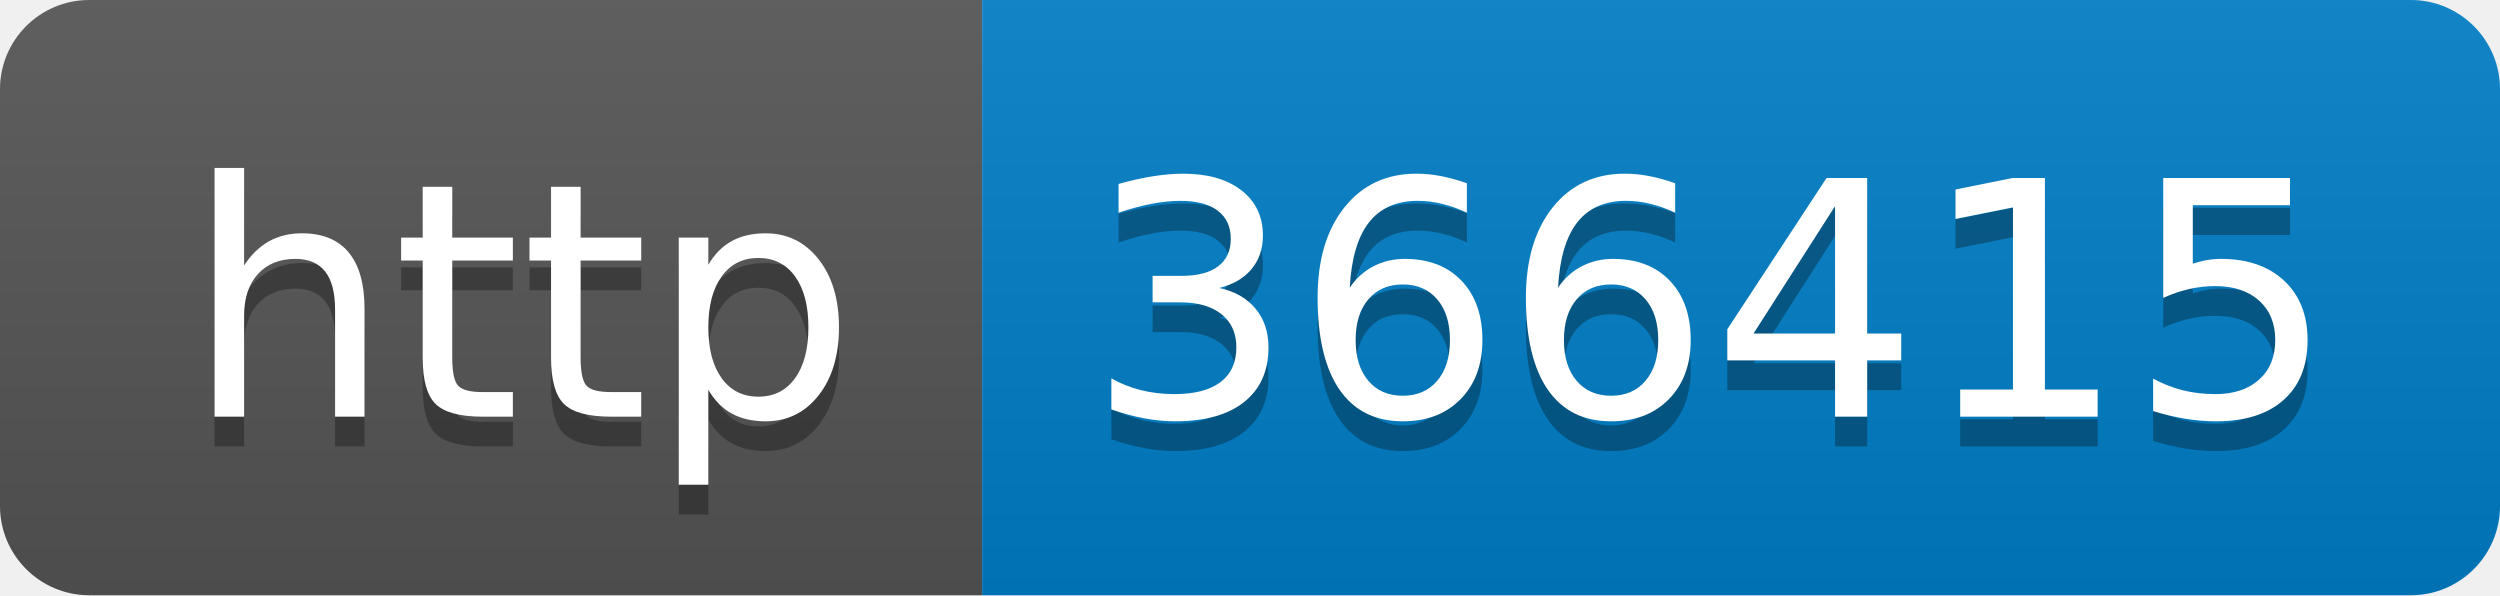
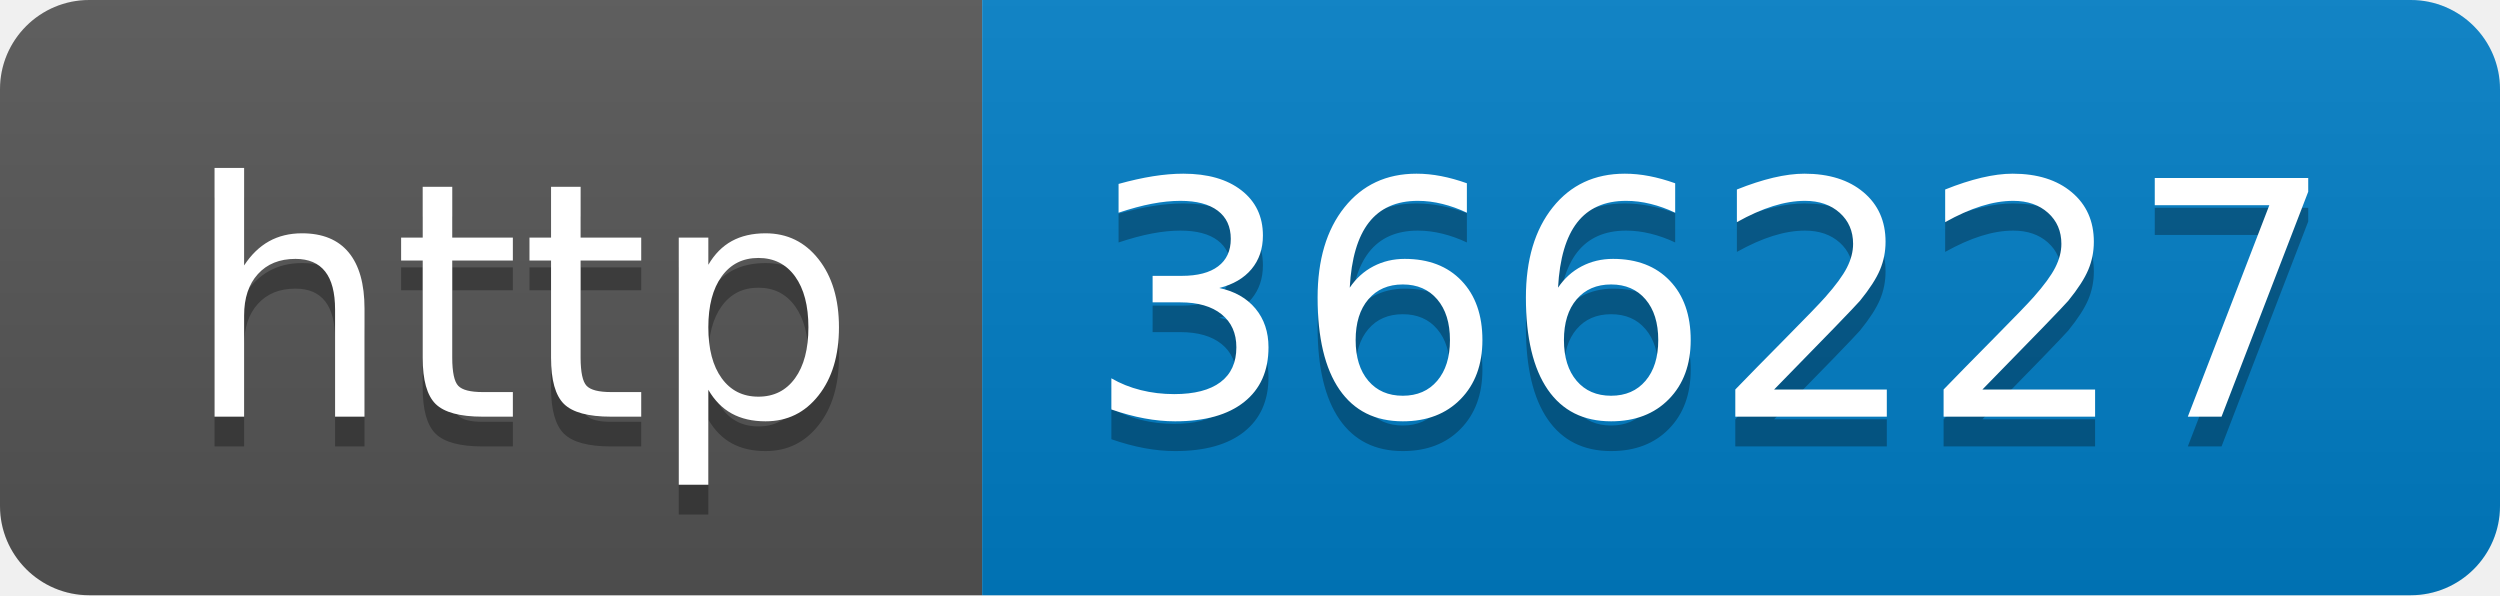
- <svg xmlns="http://www.w3.org/2000/svg" width="84" height="20" role="img" aria-label="http: 366415">
+ <svg xmlns="http://www.w3.org/2000/svg" width="84" height="20" role="img" aria-label="http: 366227">
  <linearGradient id="s" x2="0" y2="100%">
    <stop offset="0" stop-color="#bbb" stop-opacity=".1" />
    <stop offset="1" stop-opacity=".1" />
  </linearGradient>
  <clipPath id="r">
    <rect width="84" height="20" rx="3" fill="#fff" />
  </clipPath>
  <g clip-path="url(#r)">
    <rect width="33" height="20" fill="#555" />
    <rect x="33" width="51" height="20" fill="#007ec6" />
    <rect width="84" height="20" fill="url(#s)" />
  </g>
  <g fill="#fff" text-anchor="middle" font-family="Verdana,Geneva,DejaVu Sans,sans-serif" text-rendering="geometricPrecision" font-size="110">
    <text aria-hidden="true" x="175" y="150" fill="#010101" fill-opacity=".3" transform="scale(.1)" textLength="230">http</text>
    <text x="175" y="140" transform="scale(.1)" fill="#fff" textLength="230">http</text>
-     <text aria-hidden="true" x="575" y="150" fill="#010101" fill-opacity=".3" transform="scale(.1)" textLength="410">366415</text>
-     <text x="575" y="140" transform="scale(.1)" fill="#fff" textLength="410">366415</text>
+     <text aria-hidden="true" x="575" y="150" fill="#010101" fill-opacity=".3" transform="scale(.1)" textLength="410">366227</text>
+     <text x="575" y="140" transform="scale(.1)" fill="#fff" textLength="410">366227</text>
  </g>
</svg>
